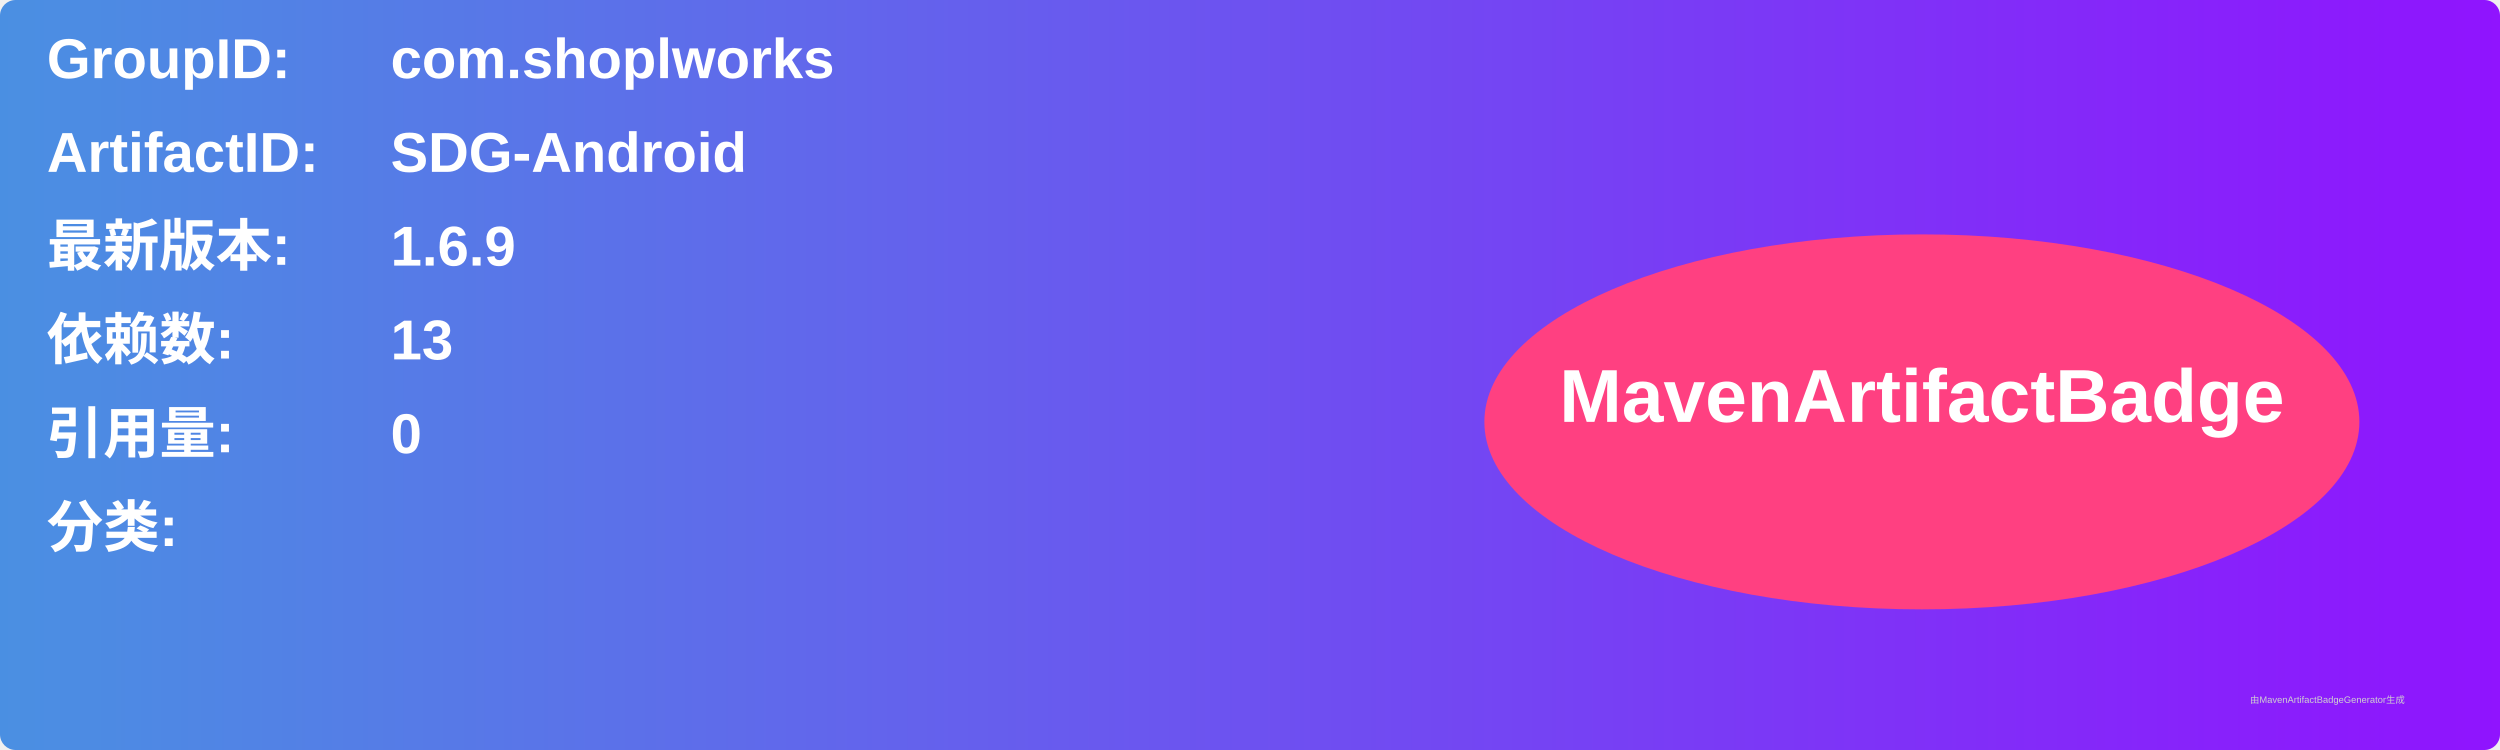
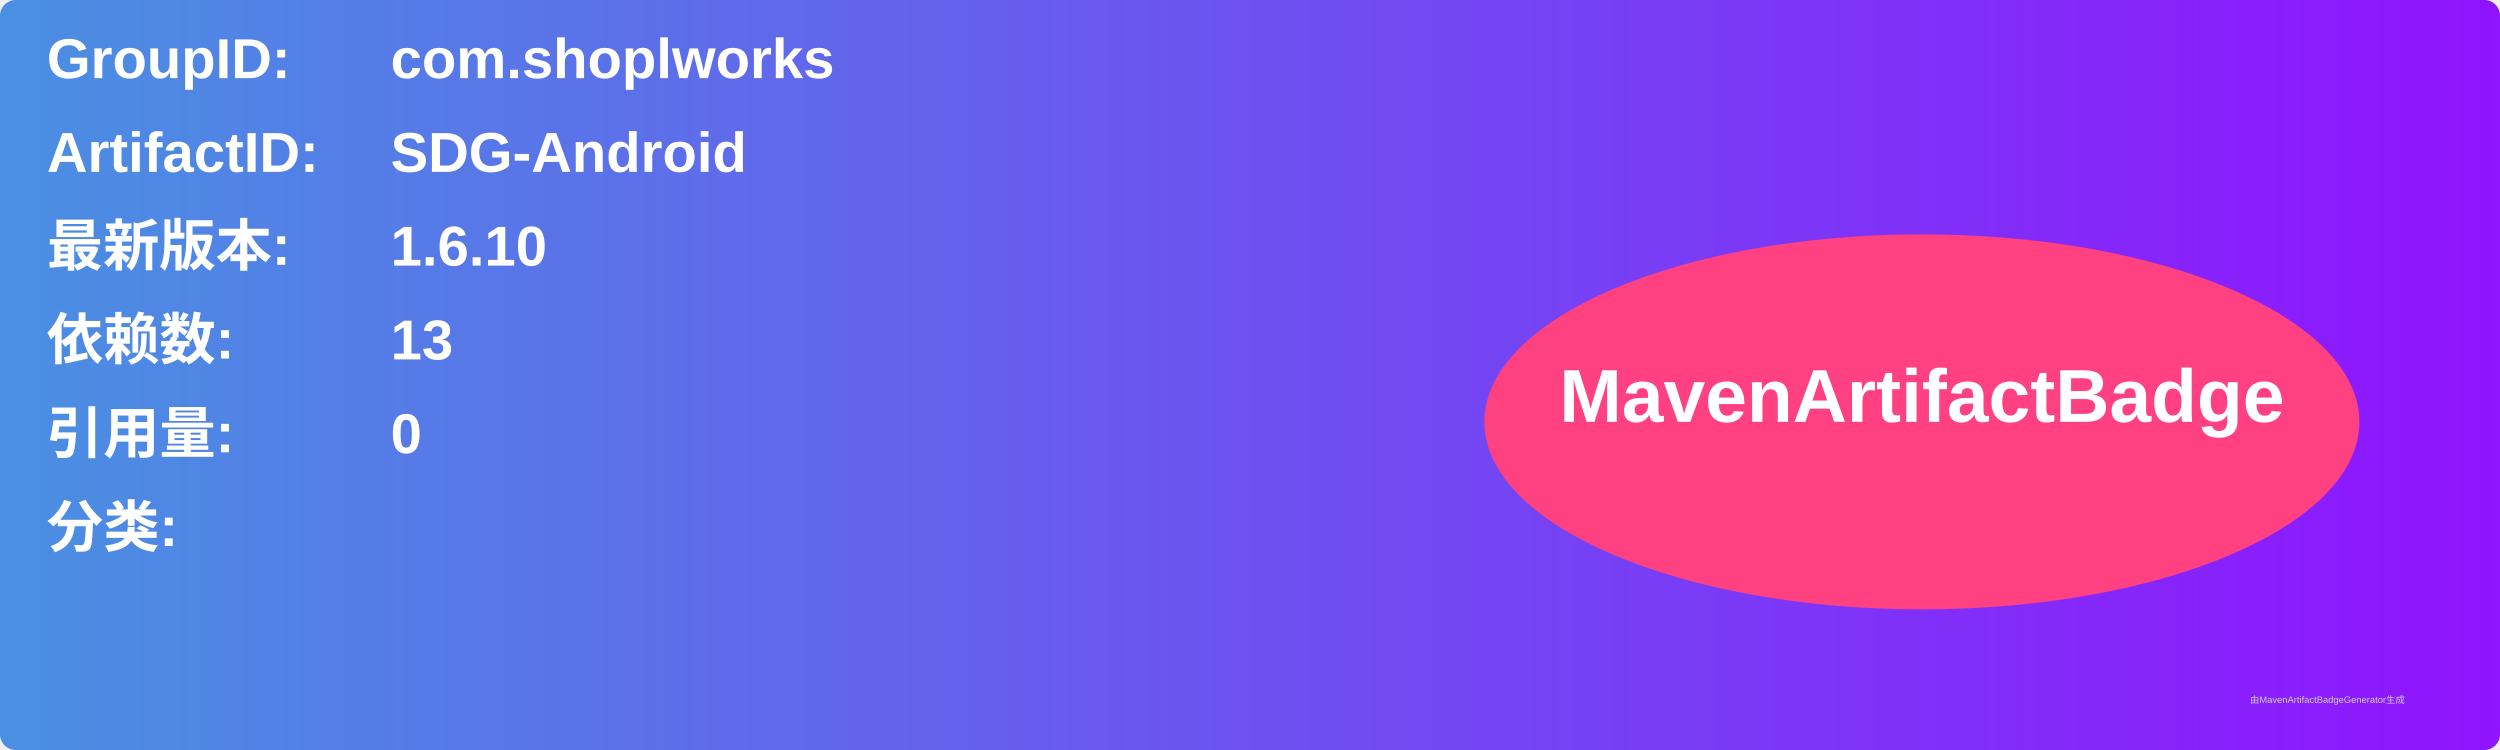
<svg xmlns="http://www.w3.org/2000/svg" width="800" height="240" viewBox="0 0 800 240">
  <linearGradient id="grad" x1="0%" y1="0%" x2="100%" y2="0%">
    <stop offset="0%" stop-color="#4a90e2" />
    <stop offset="100%" stop-color="#9013fe" />
  </linearGradient>
  <rect width="100%" height="100%" rx="5" ry="5" fill="url(#grad)" />
  <g transform="translate(15, 15)">
    <text x="0" y="10" font-family="Arial" font-size="18" fill="white" font-weight="bold" width="260">GroupID:</text>
    <text x="110" y="10" font-family="Arial" font-size="18" fill="white" font-weight="bold" width="460">com.shoplworks</text>
    <text x="0" y="40" font-family="Arial" font-size="18" fill="white" font-weight="bold" width="260">ArtifactID:</text>
    <text x="110" y="40" font-family="Arial" font-size="18" fill="white" font-weight="bold" width="460">SDG-Android</text>
    <text x="0" y="70" font-family="Arial" font-size="18" fill="white" font-weight="bold">最新版本:</text>
    <text x="110" y="70" font-family="Arial" font-size="18" fill="white" font-weight="bold">
-       <tspan font-weight="bold">1.6.9</tspan>
+       <tspan font-weight="bold">1.6.10</tspan>
    </text>
    <text x="0" y="100" font-family="Arial" font-size="18" fill="white" font-weight="bold">依赖数: </text>
    <text x="110" y="100" font-family="Arial" font-size="18" fill="white">
      <tspan font-weight="bold">13</tspan>
    </text>
    <text x="0" y="130" font-family="Arial" font-size="18" fill="white" font-weight="bold">引用量: </text>
    <text x="110" y="130" font-family="Arial" font-size="18" fill="white">
      <tspan font-weight="bold">0</tspan>
    </text>
    <text x="0" y="160" font-family="Arial" font-size="18" fill="white" font-weight="bold">分类:</text>
    <text x="10" y="190" font-family="Arial" font-size="10" fill="white">
      <tspan font-weight="bold" />
    </text>
    <ellipse cx="600" cy="120" rx="140" ry="60" fill="#ff4081" />
    <text x="600" y="120" text-anchor="middle" font-family="Arial" font-size="24" fill="white" font-weight="bold">MavenArtifactBadge</text>
  </g>
  <text x="720" y="225" font-family="Arial" font-size="3" fill="#d0d0d0">由MavenArtifactBadgeGenerator生成</text>
</svg>
